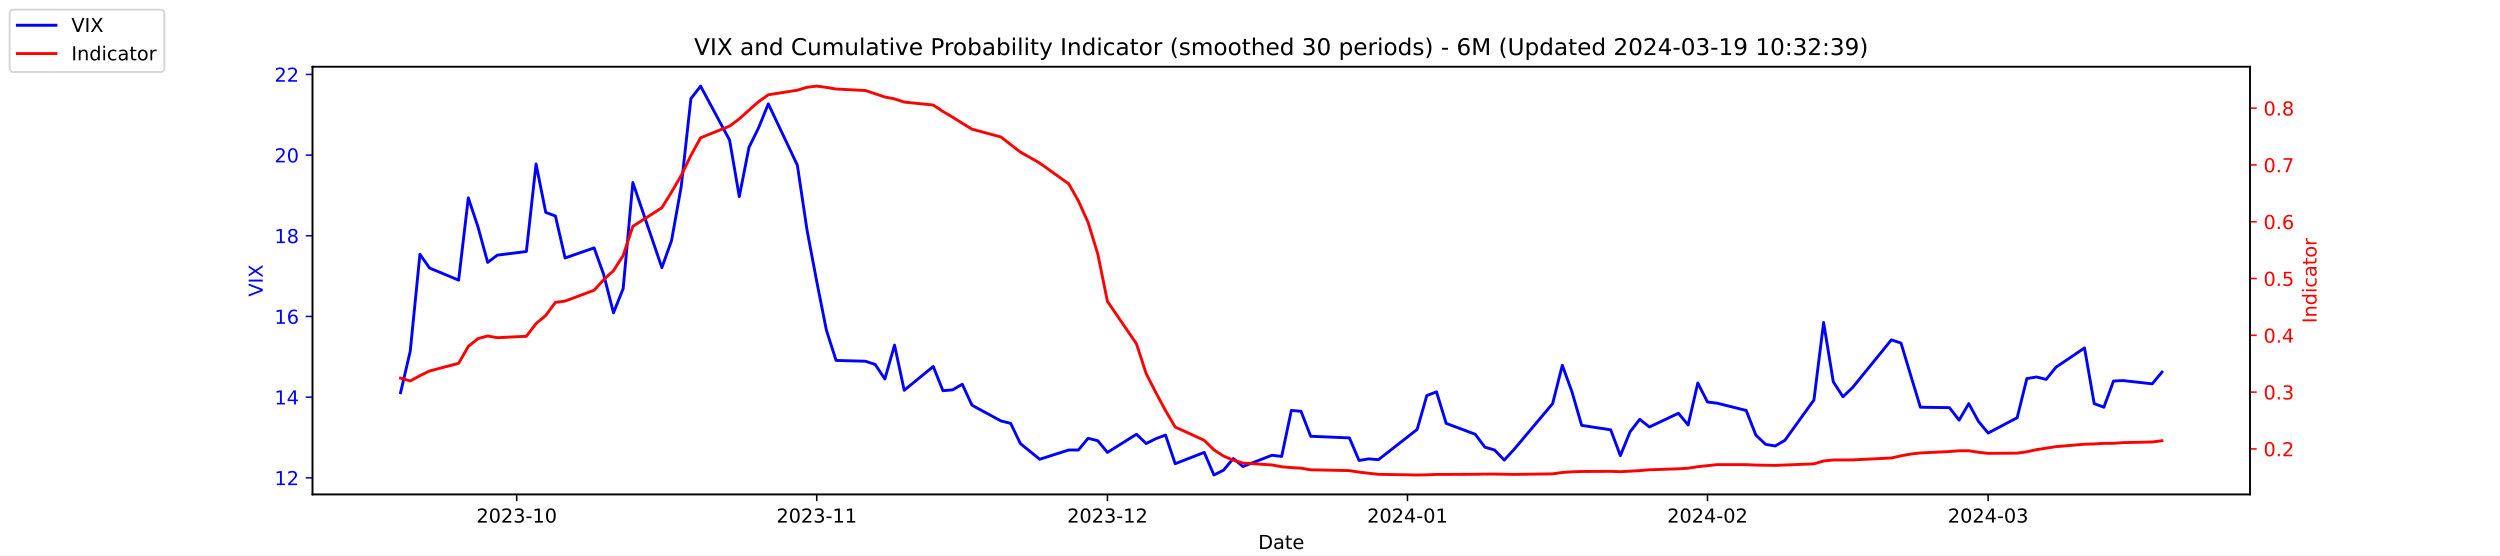
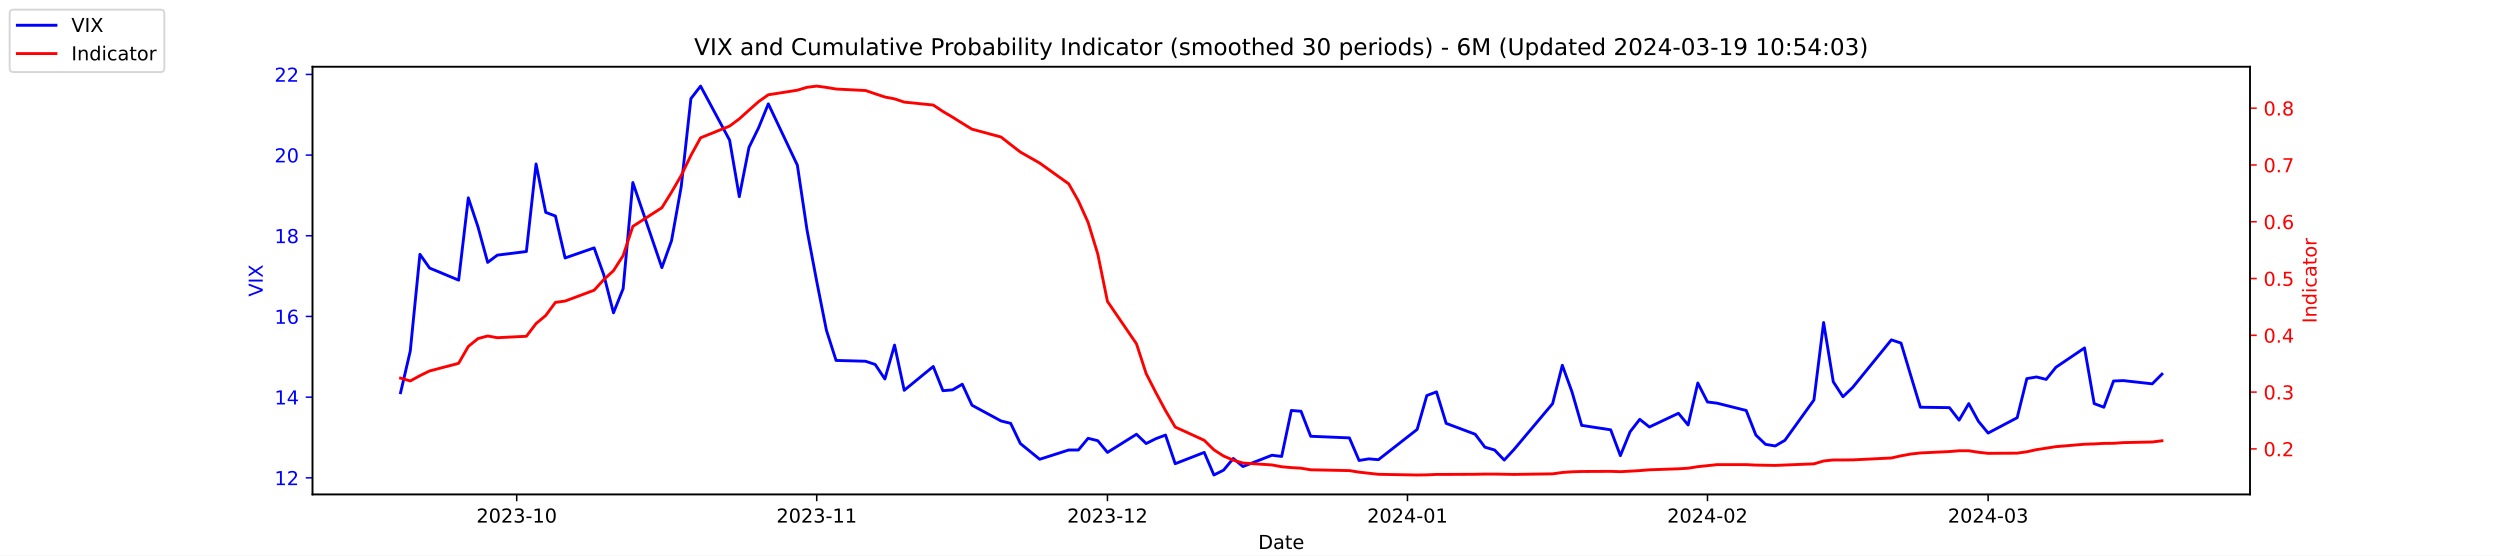
<svg xmlns="http://www.w3.org/2000/svg" xmlns:xlink="http://www.w3.org/1999/xlink" width="1296pt" height="288pt" viewBox="0 0 1296 288" version="1.1">
  <defs>
    <style type="text/css">*{stroke-linejoin: round; stroke-linecap: butt}</style>
  </defs>
  <g id="figure_1">
    <g id="patch_1">
      <path d="M 0 288  L 1296 288  L 1296 0  L 0 0  z " style="fill: #ffffff" />
    </g>
    <g id="axes_1">
      <g id="patch_2">
        <path d="M 162 256.32  L 1166.4 256.32  L 1166.4 34.56  L 162 34.56  z " style="fill: #ffffff" />
      </g>
      <g id="matplotlib.axis_1">
        <g id="xtick_1">
          <g id="line2d_1">
            <defs>
-               <path id="mf0c0fe4f0e" d="M 0 0  L 0 3.5  " style="stroke: #000000; stroke-width: 0.8" />
+               <path id="m4542cb18e2" d="M 0 0  L 0 3.5  " style="stroke: #000000; stroke-width: 0.8" />
            </defs>
            <g>
-               <use xlink:href="#mf0c0fe4f0e" x="267.858" y="256.32" style="stroke: #000000; stroke-width: 0.8" />
+               <use xlink:href="#m4542cb18e2" x="267.858" y="256.32" style="stroke: #000000; stroke-width: 0.8" />
            </g>
          </g>
          <g id="text_1">
            <g transform="translate(246.9669 270.9184) scale(0.1 -0.1)">
              <defs>
                <path id="DejaVuSans-32" d="M 1228 531  L 3431 531  L 3431 0  L 469 0  L 469 531  Q 828 903 1448 1529  Q 2069 2156 2228 2338  Q 2531 2678 2651 2914  Q 2772 3150 2772 3378  Q 2772 3750 2511 3984  Q 2250 4219 1831 4219  Q 1534 4219 1204 4116  Q 875 4013 500 3803  L 500 4441  Q 881 4594 1212 4672  Q 1544 4750 1819 4750  Q 2544 4750 2975 4387  Q 3406 4025 3406 3419  Q 3406 3131 3298 2873  Q 3191 2616 2906 2266  Q 2828 2175 2409 1742  Q 1991 1309 1228 531  z " transform="scale(0.015625)" />
                <path id="DejaVuSans-30" d="M 2034 4250  Q 1547 4250 1301 3770  Q 1056 3291 1056 2328  Q 1056 1369 1301 889  Q 1547 409 2034 409  Q 2525 409 2770 889  Q 3016 1369 3016 2328  Q 3016 3291 2770 3770  Q 2525 4250 2034 4250  z M 2034 4750  Q 2819 4750 3233 4129  Q 3647 3509 3647 2328  Q 3647 1150 3233 529  Q 2819 -91 2034 -91  Q 1250 -91 836 529  Q 422 1150 422 2328  Q 422 3509 836 4129  Q 1250 4750 2034 4750  z " transform="scale(0.015625)" />
                <path id="DejaVuSans-33" d="M 2597 2516  Q 3050 2419 3304 2112  Q 3559 1806 3559 1356  Q 3559 666 3084 287  Q 2609 -91 1734 -91  Q 1441 -91 1130 -33  Q 819 25 488 141  L 488 750  Q 750 597 1062 519  Q 1375 441 1716 441  Q 2309 441 2620 675  Q 2931 909 2931 1356  Q 2931 1769 2642 2001  Q 2353 2234 1838 2234  L 1294 2234  L 1294 2753  L 1863 2753  Q 2328 2753 2575 2939  Q 2822 3125 2822 3475  Q 2822 3834 2567 4026  Q 2313 4219 1838 4219  Q 1578 4219 1281 4162  Q 984 4106 628 3988  L 628 4550  Q 988 4650 1302 4700  Q 1616 4750 1894 4750  Q 2613 4750 3031 4423  Q 3450 4097 3450 3541  Q 3450 3153 3228 2886  Q 3006 2619 2597 2516  z " transform="scale(0.015625)" />
                <path id="DejaVuSans-2d" d="M 313 2009  L 1997 2009  L 1997 1497  L 313 1497  L 313 2009  z " transform="scale(0.015625)" />
                <path id="DejaVuSans-31" d="M 794 531  L 1825 531  L 1825 4091  L 703 3866  L 703 4441  L 1819 4666  L 2450 4666  L 2450 531  L 3481 531  L 3481 0  L 794 0  L 794 531  z " transform="scale(0.015625)" />
              </defs>
              <use xlink:href="#DejaVuSans-32" />
              <use xlink:href="#DejaVuSans-30" x="63.623" />
              <use xlink:href="#DejaVuSans-32" x="127.246" />
              <use xlink:href="#DejaVuSans-33" x="190.869" />
              <use xlink:href="#DejaVuSans-2d" x="254.492" />
              <use xlink:href="#DejaVuSans-31" x="290.576" />
              <use xlink:href="#DejaVuSans-30" x="354.199" />
            </g>
          </g>
        </g>
        <g id="xtick_2">
          <g id="line2d_2">
            <g>
-               <use xlink:href="#mf0c0fe4f0e" x="423.385" y="256.32" style="stroke: #000000; stroke-width: 0.8" />
+               <use xlink:href="#m4542cb18e2" x="423.385" y="256.32" style="stroke: #000000; stroke-width: 0.8" />
            </g>
          </g>
          <g id="text_2">
            <g transform="translate(402.4934 270.9184) scale(0.1 -0.1)">
              <use xlink:href="#DejaVuSans-32" />
              <use xlink:href="#DejaVuSans-30" x="63.623" />
              <use xlink:href="#DejaVuSans-32" x="127.246" />
              <use xlink:href="#DejaVuSans-33" x="190.869" />
              <use xlink:href="#DejaVuSans-2d" x="254.492" />
              <use xlink:href="#DejaVuSans-31" x="290.576" />
              <use xlink:href="#DejaVuSans-31" x="354.199" />
            </g>
          </g>
        </g>
        <g id="xtick_3">
          <g id="line2d_3">
            <g>
-               <use xlink:href="#mf0c0fe4f0e" x="574.103" y="256.32" style="stroke: #000000; stroke-width: 0.8" />
+               <use xlink:href="#m4542cb18e2" x="574.103" y="256.32" style="stroke: #000000; stroke-width: 0.8" />
            </g>
          </g>
          <g id="text_3">
            <g transform="translate(553.2119 270.9184) scale(0.1 -0.1)">
              <use xlink:href="#DejaVuSans-32" />
              <use xlink:href="#DejaVuSans-30" x="63.623" />
              <use xlink:href="#DejaVuSans-32" x="127.246" />
              <use xlink:href="#DejaVuSans-33" x="190.869" />
              <use xlink:href="#DejaVuSans-2d" x="254.492" />
              <use xlink:href="#DejaVuSans-31" x="290.576" />
              <use xlink:href="#DejaVuSans-32" x="354.199" />
            </g>
          </g>
        </g>
        <g id="xtick_4">
          <g id="line2d_4">
            <g>
-               <use xlink:href="#mf0c0fe4f0e" x="729.63" y="256.32" style="stroke: #000000; stroke-width: 0.8" />
+               <use xlink:href="#m4542cb18e2" x="729.63" y="256.32" style="stroke: #000000; stroke-width: 0.8" />
            </g>
          </g>
          <g id="text_4">
            <g transform="translate(708.7384 270.9184) scale(0.1 -0.1)">
              <defs>
                <path id="DejaVuSans-34" d="M 2419 4116  L 825 1625  L 2419 1625  L 2419 4116  z M 2253 4666  L 3047 4666  L 3047 1625  L 3713 1625  L 3713 1100  L 3047 1100  L 3047 0  L 2419 0  L 2419 1100  L 313 1100  L 313 1709  L 2253 4666  z " transform="scale(0.015625)" />
              </defs>
              <use xlink:href="#DejaVuSans-32" />
              <use xlink:href="#DejaVuSans-30" x="63.623" />
              <use xlink:href="#DejaVuSans-32" x="127.246" />
              <use xlink:href="#DejaVuSans-34" x="190.869" />
              <use xlink:href="#DejaVuSans-2d" x="254.492" />
              <use xlink:href="#DejaVuSans-30" x="290.576" />
              <use xlink:href="#DejaVuSans-31" x="354.199" />
            </g>
          </g>
        </g>
        <g id="xtick_5">
          <g id="line2d_5">
            <g>
-               <use xlink:href="#mf0c0fe4f0e" x="885.156" y="256.32" style="stroke: #000000; stroke-width: 0.8" />
+               <use xlink:href="#m4542cb18e2" x="885.156" y="256.32" style="stroke: #000000; stroke-width: 0.8" />
            </g>
          </g>
          <g id="text_5">
            <g transform="translate(864.2649 270.9184) scale(0.1 -0.1)">
              <use xlink:href="#DejaVuSans-32" />
              <use xlink:href="#DejaVuSans-30" x="63.623" />
              <use xlink:href="#DejaVuSans-32" x="127.246" />
              <use xlink:href="#DejaVuSans-34" x="190.869" />
              <use xlink:href="#DejaVuSans-2d" x="254.492" />
              <use xlink:href="#DejaVuSans-30" x="290.576" />
              <use xlink:href="#DejaVuSans-32" x="354.199" />
            </g>
          </g>
        </g>
        <g id="xtick_6">
          <g id="line2d_6">
            <g>
-               <use xlink:href="#mf0c0fe4f0e" x="1030.649" y="256.32" style="stroke: #000000; stroke-width: 0.8" />
+               <use xlink:href="#m4542cb18e2" x="1030.649" y="256.32" style="stroke: #000000; stroke-width: 0.8" />
            </g>
          </g>
          <g id="text_6">
            <g transform="translate(1009.757 270.9184) scale(0.1 -0.1)">
              <use xlink:href="#DejaVuSans-32" />
              <use xlink:href="#DejaVuSans-30" x="63.623" />
              <use xlink:href="#DejaVuSans-32" x="127.246" />
              <use xlink:href="#DejaVuSans-34" x="190.869" />
              <use xlink:href="#DejaVuSans-2d" x="254.492" />
              <use xlink:href="#DejaVuSans-30" x="290.576" />
              <use xlink:href="#DejaVuSans-33" x="354.199" />
            </g>
          </g>
        </g>
        <g id="text_7">
          <g transform="translate(652.2492 284.5966) scale(0.1 -0.1)">
            <defs>
              <path id="DejaVuSans-44" d="M 1259 4147  L 1259 519  L 2022 519  Q 2988 519 3436 956  Q 3884 1394 3884 2338  Q 3884 3275 3436 3711  Q 2988 4147 2022 4147  L 1259 4147  z M 628 4666  L 1925 4666  Q 3281 4666 3915 4102  Q 4550 3538 4550 2338  Q 4550 1131 3912 565  Q 3275 0 1925 0  L 628 0  L 628 4666  z " transform="scale(0.015625)" />
              <path id="DejaVuSans-61" d="M 2194 1759  Q 1497 1759 1228 1600  Q 959 1441 959 1056  Q 959 750 1161 570  Q 1363 391 1709 391  Q 2188 391 2477 730  Q 2766 1069 2766 1631  L 2766 1759  L 2194 1759  z M 3341 1997  L 3341 0  L 2766 0  L 2766 531  Q 2569 213 2275 61  Q 1981 -91 1556 -91  Q 1019 -91 701 211  Q 384 513 384 1019  Q 384 1609 779 1909  Q 1175 2209 1959 2209  L 2766 2209  L 2766 2266  Q 2766 2663 2505 2880  Q 2244 3097 1772 3097  Q 1472 3097 1187 3025  Q 903 2953 641 2809  L 641 3341  Q 956 3463 1253 3523  Q 1550 3584 1831 3584  Q 2591 3584 2966 3190  Q 3341 2797 3341 1997  z " transform="scale(0.015625)" />
              <path id="DejaVuSans-74" d="M 1172 4494  L 1172 3500  L 2356 3500  L 2356 3053  L 1172 3053  L 1172 1153  Q 1172 725 1289 603  Q 1406 481 1766 481  L 2356 481  L 2356 0  L 1766 0  Q 1100 0 847 248  Q 594 497 594 1153  L 594 3053  L 172 3053  L 172 3500  L 594 3500  L 594 4494  L 1172 4494  z " transform="scale(0.015625)" />
              <path id="DejaVuSans-65" d="M 3597 1894  L 3597 1613  L 953 1613  Q 991 1019 1311 708  Q 1631 397 2203 397  Q 2534 397 2845 478  Q 3156 559 3463 722  L 3463 178  Q 3153 47 2828 -22  Q 2503 -91 2169 -91  Q 1331 -91 842 396  Q 353 884 353 1716  Q 353 2575 817 3079  Q 1281 3584 2069 3584  Q 2775 3584 3186 3129  Q 3597 2675 3597 1894  z M 3022 2063  Q 3016 2534 2758 2815  Q 2500 3097 2075 3097  Q 1594 3097 1305 2825  Q 1016 2553 972 2059  L 3022 2063  z " transform="scale(0.015625)" />
            </defs>
            <use xlink:href="#DejaVuSans-44" />
            <use xlink:href="#DejaVuSans-61" x="77.002" />
            <use xlink:href="#DejaVuSans-74" x="138.281" />
            <use xlink:href="#DejaVuSans-65" x="177.49" />
          </g>
        </g>
      </g>
      <g id="matplotlib.axis_2">
        <g id="ytick_1">
          <g id="line2d_7">
            <defs>
-               <path id="m48953a1a47" d="M 0 0  L -3.5 0  " style="stroke: #0000ff; stroke-width: 0.8" />
+               <path id="m488485170d" d="M 0 0  L -3.5 0  " style="stroke: #0000ff; stroke-width: 0.8" />
            </defs>
            <g>
-               <use xlink:href="#m48953a1a47" x="162" y="247.704" style="fill: #0000ff; stroke: #0000ff; stroke-width: 0.8" />
+               <use xlink:href="#m488485170d" x="162" y="247.704" style="fill: #0000ff; stroke: #0000ff; stroke-width: 0.8" />
            </g>
          </g>
          <g id="text_8">
            <g style="fill: #0000ff" transform="translate(142.275 251.5031) scale(0.1 -0.1)">
              <use xlink:href="#DejaVuSans-31" />
              <use xlink:href="#DejaVuSans-32" x="63.623" />
            </g>
          </g>
        </g>
        <g id="ytick_2">
          <g id="line2d_8">
            <g>
-               <use xlink:href="#m48953a1a47" x="162" y="205.878" style="fill: #0000ff; stroke: #0000ff; stroke-width: 0.8" />
+               <use xlink:href="#m488485170d" x="162" y="205.878" style="fill: #0000ff; stroke: #0000ff; stroke-width: 0.8" />
            </g>
          </g>
          <g id="text_9">
            <g style="fill: #0000ff" transform="translate(142.275 209.6774) scale(0.1 -0.1)">
              <use xlink:href="#DejaVuSans-31" />
              <use xlink:href="#DejaVuSans-34" x="63.623" />
            </g>
          </g>
        </g>
        <g id="ytick_3">
          <g id="line2d_9">
            <g>
-               <use xlink:href="#m48953a1a47" x="162" y="164.052" style="fill: #0000ff; stroke: #0000ff; stroke-width: 0.8" />
+               <use xlink:href="#m488485170d" x="162" y="164.052" style="fill: #0000ff; stroke: #0000ff; stroke-width: 0.8" />
            </g>
          </g>
          <g id="text_10">
            <g style="fill: #0000ff" transform="translate(142.275 167.8517) scale(0.1 -0.1)">
              <defs>
                <path id="DejaVuSans-36" d="M 2113 2584  Q 1688 2584 1439 2293  Q 1191 2003 1191 1497  Q 1191 994 1439 701  Q 1688 409 2113 409  Q 2538 409 2786 701  Q 3034 994 3034 1497  Q 3034 2003 2786 2293  Q 2538 2584 2113 2584  z M 3366 4563  L 3366 3988  Q 3128 4100 2886 4159  Q 2644 4219 2406 4219  Q 1781 4219 1451 3797  Q 1122 3375 1075 2522  Q 1259 2794 1537 2939  Q 1816 3084 2150 3084  Q 2853 3084 3261 2657  Q 3669 2231 3669 1497  Q 3669 778 3244 343  Q 2819 -91 2113 -91  Q 1303 -91 875 529  Q 447 1150 447 2328  Q 447 3434 972 4092  Q 1497 4750 2381 4750  Q 2619 4750 2861 4703  Q 3103 4656 3366 4563  z " transform="scale(0.015625)" />
              </defs>
              <use xlink:href="#DejaVuSans-31" />
              <use xlink:href="#DejaVuSans-36" x="63.623" />
            </g>
          </g>
        </g>
        <g id="ytick_4">
          <g id="line2d_10">
            <g>
-               <use xlink:href="#m48953a1a47" x="162" y="122.227" style="fill: #0000ff; stroke: #0000ff; stroke-width: 0.8" />
+               <use xlink:href="#m488485170d" x="162" y="122.227" style="fill: #0000ff; stroke: #0000ff; stroke-width: 0.8" />
            </g>
          </g>
          <g id="text_11">
            <g style="fill: #0000ff" transform="translate(142.275 126.0259) scale(0.1 -0.1)">
              <defs>
                <path id="DejaVuSans-38" d="M 2034 2216  Q 1584 2216 1326 1975  Q 1069 1734 1069 1313  Q 1069 891 1326 650  Q 1584 409 2034 409  Q 2484 409 2743 651  Q 3003 894 3003 1313  Q 3003 1734 2745 1975  Q 2488 2216 2034 2216  z M 1403 2484  Q 997 2584 770 2862  Q 544 3141 544 3541  Q 544 4100 942 4425  Q 1341 4750 2034 4750  Q 2731 4750 3128 4425  Q 3525 4100 3525 3541  Q 3525 3141 3298 2862  Q 3072 2584 2669 2484  Q 3125 2378 3379 2068  Q 3634 1759 3634 1313  Q 3634 634 3220 271  Q 2806 -91 2034 -91  Q 1263 -91 848 271  Q 434 634 434 1313  Q 434 1759 690 2068  Q 947 2378 1403 2484  z M 1172 3481  Q 1172 3119 1398 2916  Q 1625 2713 2034 2713  Q 2441 2713 2670 2916  Q 2900 3119 2900 3481  Q 2900 3844 2670 4047  Q 2441 4250 2034 4250  Q 1625 4250 1398 4047  Q 1172 3844 1172 3481  z " transform="scale(0.015625)" />
              </defs>
              <use xlink:href="#DejaVuSans-31" />
              <use xlink:href="#DejaVuSans-38" x="63.623" />
            </g>
          </g>
        </g>
        <g id="ytick_5">
          <g id="line2d_11">
            <g>
-               <use xlink:href="#m48953a1a47" x="162" y="80.401" style="fill: #0000ff; stroke: #0000ff; stroke-width: 0.8" />
+               <use xlink:href="#m488485170d" x="162" y="80.401" style="fill: #0000ff; stroke: #0000ff; stroke-width: 0.8" />
            </g>
          </g>
          <g id="text_12">
            <g style="fill: #0000ff" transform="translate(142.275 84.2002) scale(0.1 -0.1)">
              <use xlink:href="#DejaVuSans-32" />
              <use xlink:href="#DejaVuSans-30" x="63.623" />
            </g>
          </g>
        </g>
        <g id="ytick_6">
          <g id="line2d_12">
            <g>
-               <use xlink:href="#m48953a1a47" x="162" y="38.575" style="fill: #0000ff; stroke: #0000ff; stroke-width: 0.8" />
+               <use xlink:href="#m488485170d" x="162" y="38.575" style="fill: #0000ff; stroke: #0000ff; stroke-width: 0.8" />
            </g>
          </g>
          <g id="text_13">
            <g style="fill: #0000ff" transform="translate(142.275 42.37447) scale(0.1 -0.1)">
              <use xlink:href="#DejaVuSans-32" />
              <use xlink:href="#DejaVuSans-32" x="63.623" />
            </g>
          </g>
        </g>
        <g id="text_14">
          <g style="fill: #0000ff" transform="translate(136.1953 153.7603) rotate(-90) scale(0.1 -0.1)">
            <defs>
              <path id="DejaVuSans-56" d="M 1831 0  L 50 4666  L 709 4666  L 2188 738  L 3669 4666  L 4325 4666  L 2547 0  L 1831 0  z " transform="scale(0.015625)" />
              <path id="DejaVuSans-49" d="M 628 4666  L 1259 4666  L 1259 0  L 628 0  L 628 4666  z " transform="scale(0.015625)" />
              <path id="DejaVuSans-58" d="M 403 4666  L 1081 4666  L 2241 2931  L 3406 4666  L 4084 4666  L 2584 2425  L 4184 0  L 3506 0  L 2194 1984  L 872 0  L 191 0  L 1856 2491  L 403 4666  z " transform="scale(0.015625)" />
            </defs>
            <use xlink:href="#DejaVuSans-56" />
            <use xlink:href="#DejaVuSans-49" x="68.408" />
            <use xlink:href="#DejaVuSans-58" x="97.9" />
          </g>
        </g>
      </g>
      <g id="line2d_13">
-         <path d="M 207.655 203.578  L 212.672 182.037  L 217.689 131.847  L 222.705 138.957  L 237.756 145.231  L 242.773 102.569  L 247.79 117.626  L 252.807 136.029  L 257.824 132.265  L 272.875 130.383  L 277.892 85.002  L 282.909 110.097  L 287.926 111.979  L 292.943 133.729  L 307.994 128.501  L 313.011 142.512  L 318.028 162.17  L 323.045 149.623  L 328.062 94.622  L 343.113 138.748  L 348.13 124.736  L 353.147 96.713  L 358.164 51.123  L 363.181 44.64  L 378.232 72.663  L 383.249 101.941  L 388.266 76.428  L 393.283 66.18  L 398.3 53.842  L 413.351 85.629  L 418.368 119.299  L 423.385 145.858  L 428.402 171.163  L 433.419 186.847  L 448.679 187.266  L 453.696 188.939  L 458.713 196.467  L 463.73 178.901  L 468.747 202.323  L 483.798 189.984  L 488.815 202.532  L 493.832 202.114  L 498.849 199.186  L 503.866 210.061  L 518.917 218.217  L 523.934 219.472  L 528.951 229.928  L 538.984 238.084  L 554.035 233.274  L 559.052 233.274  L 564.069 227.209  L 569.086 228.464  L 574.103 234.529  L 589.154 225.118  L 594.171 229.928  L 599.188 227.418  L 604.205 225.536  L 609.222 240.384  L 624.273 234.529  L 629.29 246.24  L 634.307 243.73  L 639.324 237.666  L 644.341 241.848  L 659.392 235.993  L 664.409 236.62  L 669.426 212.779  L 674.443 213.198  L 679.46 226.164  L 699.528 227  L 704.545 238.711  L 709.562 237.875  L 714.579 238.293  L 734.647 222.608  L 739.664 205.042  L 744.681 203.159  L 749.698 219.472  L 764.749 225.118  L 769.766 231.81  L 774.783 233.274  L 779.8 238.502  L 784.817 233.065  L 804.885 209.224  L 809.902 189.357  L 814.919 203.159  L 819.936 220.517  L 834.986 222.818  L 840.003 236.202  L 845.02 223.863  L 850.037 217.38  L 855.054 221.354  L 870.105 214.243  L 875.122 220.308  L 880.139 198.559  L 885.156 208.388  L 890.173 209.015  L 905.224 212.779  L 910.241 225.536  L 915.258 230.346  L 920.275 231.183  L 925.292 228.255  L 940.343 207.342  L 945.36 167.189  L 950.377 197.931  L 955.394 205.669  L 960.411 200.859  L 980.479 176.182  L 985.496 177.855  L 990.513 194.585  L 995.53 211.106  L 1010.581 211.316  L 1015.598 217.798  L 1020.615 209.224  L 1025.632 218.426  L 1030.649 224.491  L 1045.7 216.544  L 1050.717 196.258  L 1055.734 195.422  L 1060.751 196.677  L 1065.768 190.403  L 1080.61 180.364  L 1085.627 209.224  L 1090.644 211.106  L 1095.661 197.513  L 1100.678 197.304  L 1115.728 198.977  L 1120.745 192.912  " clip-path="url(#p1fb68cd679)" style="fill: none; stroke: #0000ff; stroke-width: 1.5; stroke-linecap: square" />
+         <path d="M 207.655 203.578  L 212.672 182.037  L 217.689 131.847  L 222.705 138.957  L 237.756 145.231  L 242.773 102.569  L 247.79 117.626  L 252.807 136.029  L 257.824 132.265  L 272.875 130.383  L 277.892 85.002  L 282.909 110.097  L 287.926 111.979  L 292.943 133.729  L 307.994 128.501  L 313.011 142.512  L 318.028 162.17  L 323.045 149.623  L 328.062 94.622  L 343.113 138.748  L 348.13 124.736  L 353.147 96.713  L 358.164 51.123  L 363.181 44.64  L 378.232 72.663  L 383.249 101.941  L 388.266 76.428  L 393.283 66.18  L 398.3 53.842  L 413.351 85.629  L 418.368 119.299  L 423.385 145.858  L 428.402 171.163  L 433.419 186.847  L 448.679 187.266  L 453.696 188.939  L 458.713 196.467  L 463.73 178.901  L 468.747 202.323  L 483.798 189.984  L 488.815 202.532  L 493.832 202.114  L 498.849 199.186  L 503.866 210.061  L 518.917 218.217  L 523.934 219.472  L 528.951 229.928  L 538.984 238.084  L 554.035 233.274  L 559.052 233.274  L 564.069 227.209  L 569.086 228.464  L 574.103 234.529  L 589.154 225.118  L 594.171 229.928  L 599.188 227.418  L 604.205 225.536  L 609.222 240.384  L 624.273 234.529  L 629.29 246.24  L 634.307 243.73  L 639.324 237.666  L 644.341 241.848  L 659.392 235.993  L 664.409 236.62  L 669.426 212.779  L 674.443 213.198  L 679.46 226.164  L 699.528 227  L 704.545 238.711  L 709.562 237.875  L 714.579 238.293  L 734.647 222.608  L 739.664 205.042  L 744.681 203.159  L 749.698 219.472  L 764.749 225.118  L 769.766 231.81  L 774.783 233.274  L 779.8 238.502  L 784.817 233.065  L 804.885 209.224  L 809.902 189.357  L 814.919 203.159  L 819.936 220.517  L 834.986 222.818  L 840.003 236.202  L 845.02 223.863  L 850.037 217.38  L 855.054 221.354  L 870.105 214.243  L 875.122 220.308  L 880.139 198.559  L 885.156 208.388  L 890.173 209.015  L 905.224 212.779  L 910.241 225.536  L 915.258 230.346  L 920.275 231.183  L 925.292 228.255  L 940.343 207.342  L 945.36 167.189  L 950.377 197.931  L 955.394 205.669  L 960.411 200.859  L 980.479 176.182  L 985.496 177.855  L 990.513 194.585  L 995.53 211.106  L 1010.581 211.316  L 1015.598 217.798  L 1020.615 209.224  L 1025.632 218.426  L 1030.649 224.491  L 1045.7 216.544  L 1050.717 196.258  L 1055.734 195.422  L 1060.751 196.677  L 1065.768 190.403  L 1080.61 180.364  L 1085.627 209.224  L 1090.644 211.106  L 1095.661 197.513  L 1100.678 197.304  L 1115.728 198.977  L 1120.745 193.958  " clip-path="url(#pd6644a7401)" style="fill: none; stroke: #0000ff; stroke-width: 1.5; stroke-linecap: square" />
      </g>
      <g id="patch_3">
        <path d="M 162 256.32  L 162 34.56  " style="fill: none; stroke: #000000; stroke-width: 0.8; stroke-linejoin: miter; stroke-linecap: square" />
      </g>
      <g id="patch_4">
        <path d="M 1166.4 256.32  L 1166.4 34.56  " style="fill: none; stroke: #000000; stroke-width: 0.8; stroke-linejoin: miter; stroke-linecap: square" />
      </g>
      <g id="patch_5">
        <path d="M 162 256.32  L 1166.4 256.32  " style="fill: none; stroke: #000000; stroke-width: 0.8; stroke-linejoin: miter; stroke-linecap: square" />
      </g>
      <g id="patch_6">
        <path d="M 162 34.56  L 1166.4 34.56  " style="fill: none; stroke: #000000; stroke-width: 0.8; stroke-linejoin: miter; stroke-linecap: square" />
      </g>
    </g>
    <g id="axes_2">
      <g id="matplotlib.axis_3">
        <g id="ytick_7">
          <g id="line2d_14">
            <defs>
-               <path id="mb512211d58" d="M 0 0  L 3.5 0  " style="stroke: #ff0000; stroke-width: 0.8" />
+               <path id="m54f8a4fc60" d="M 0 0  L 3.5 0  " style="stroke: #ff0000; stroke-width: 0.8" />
            </defs>
            <g>
-               <use xlink:href="#mb512211d58" x="1166.4" y="232.714" style="fill: #ff0000; stroke: #ff0000; stroke-width: 0.8" />
+               <use xlink:href="#m54f8a4fc60" x="1166.4" y="232.714" style="fill: #ff0000; stroke: #ff0000; stroke-width: 0.8" />
            </g>
          </g>
          <g id="text_15">
            <g style="fill: #ff0000" transform="translate(1173.4 236.5133) scale(0.1 -0.1)">
              <defs>
                <path id="DejaVuSans-2e" d="M 684 794  L 1344 794  L 1344 0  L 684 0  L 684 794  z " transform="scale(0.015625)" />
              </defs>
              <use xlink:href="#DejaVuSans-30" />
              <use xlink:href="#DejaVuSans-2e" x="63.623" />
              <use xlink:href="#DejaVuSans-32" x="95.41" />
            </g>
          </g>
        </g>
        <g id="ytick_8">
          <g id="line2d_15">
            <g>
-               <use xlink:href="#mb512211d58" x="1166.4" y="203.275" style="fill: #ff0000; stroke: #ff0000; stroke-width: 0.8" />
+               <use xlink:href="#m54f8a4fc60" x="1166.4" y="203.275" style="fill: #ff0000; stroke: #ff0000; stroke-width: 0.8" />
            </g>
          </g>
          <g id="text_16">
            <g style="fill: #ff0000" transform="translate(1173.4 207.0738) scale(0.1 -0.1)">
              <use xlink:href="#DejaVuSans-30" />
              <use xlink:href="#DejaVuSans-2e" x="63.623" />
              <use xlink:href="#DejaVuSans-33" x="95.41" />
            </g>
          </g>
        </g>
        <g id="ytick_9">
          <g id="line2d_16">
            <g>
-               <use xlink:href="#mb512211d58" x="1166.4" y="173.835" style="fill: #ff0000; stroke: #ff0000; stroke-width: 0.8" />
+               <use xlink:href="#m54f8a4fc60" x="1166.4" y="173.835" style="fill: #ff0000; stroke: #ff0000; stroke-width: 0.8" />
            </g>
          </g>
          <g id="text_17">
            <g style="fill: #ff0000" transform="translate(1173.4 177.6342) scale(0.1 -0.1)">
              <use xlink:href="#DejaVuSans-30" />
              <use xlink:href="#DejaVuSans-2e" x="63.623" />
              <use xlink:href="#DejaVuSans-34" x="95.41" />
            </g>
          </g>
        </g>
        <g id="ytick_10">
          <g id="line2d_17">
            <g>
-               <use xlink:href="#mb512211d58" x="1166.4" y="144.395" style="fill: #ff0000; stroke: #ff0000; stroke-width: 0.8" />
+               <use xlink:href="#m54f8a4fc60" x="1166.4" y="144.395" style="fill: #ff0000; stroke: #ff0000; stroke-width: 0.8" />
            </g>
          </g>
          <g id="text_18">
            <g style="fill: #ff0000" transform="translate(1173.4 148.1946) scale(0.1 -0.1)">
              <defs>
                <path id="DejaVuSans-35" d="M 691 4666  L 3169 4666  L 3169 4134  L 1269 4134  L 1269 2991  Q 1406 3038 1543 3061  Q 1681 3084 1819 3084  Q 2600 3084 3056 2656  Q 3513 2228 3513 1497  Q 3513 744 3044 326  Q 2575 -91 1722 -91  Q 1428 -91 1123 -41  Q 819 9 494 109  L 494 744  Q 775 591 1075 516  Q 1375 441 1709 441  Q 2250 441 2565 725  Q 2881 1009 2881 1497  Q 2881 1984 2565 2268  Q 2250 2553 1709 2553  Q 1456 2553 1204 2497  Q 953 2441 691 2322  L 691 4666  z " transform="scale(0.015625)" />
              </defs>
              <use xlink:href="#DejaVuSans-30" />
              <use xlink:href="#DejaVuSans-2e" x="63.623" />
              <use xlink:href="#DejaVuSans-35" x="95.41" />
            </g>
          </g>
        </g>
        <g id="ytick_11">
          <g id="line2d_18">
            <g>
-               <use xlink:href="#mb512211d58" x="1166.4" y="114.956" style="fill: #ff0000; stroke: #ff0000; stroke-width: 0.8" />
+               <use xlink:href="#m54f8a4fc60" x="1166.4" y="114.956" style="fill: #ff0000; stroke: #ff0000; stroke-width: 0.8" />
            </g>
          </g>
          <g id="text_19">
            <g style="fill: #ff0000" transform="translate(1173.4 118.755) scale(0.1 -0.1)">
              <use xlink:href="#DejaVuSans-30" />
              <use xlink:href="#DejaVuSans-2e" x="63.623" />
              <use xlink:href="#DejaVuSans-36" x="95.41" />
            </g>
          </g>
        </g>
        <g id="ytick_12">
          <g id="line2d_19">
            <g>
-               <use xlink:href="#mb512211d58" x="1166.4" y="85.516" style="fill: #ff0000; stroke: #ff0000; stroke-width: 0.8" />
+               <use xlink:href="#m54f8a4fc60" x="1166.4" y="85.516" style="fill: #ff0000; stroke: #ff0000; stroke-width: 0.8" />
            </g>
          </g>
          <g id="text_20">
            <g style="fill: #ff0000" transform="translate(1173.4 89.31541) scale(0.1 -0.1)">
              <defs>
                <path id="DejaVuSans-37" d="M 525 4666  L 3525 4666  L 3525 4397  L 1831 0  L 1172 0  L 2766 4134  L 525 4134  L 525 4666  z " transform="scale(0.015625)" />
              </defs>
              <use xlink:href="#DejaVuSans-30" />
              <use xlink:href="#DejaVuSans-2e" x="63.623" />
              <use xlink:href="#DejaVuSans-37" x="95.41" />
            </g>
          </g>
        </g>
        <g id="ytick_13">
          <g id="line2d_20">
            <g>
-               <use xlink:href="#mb512211d58" x="1166.4" y="56.077" style="fill: #ff0000; stroke: #ff0000; stroke-width: 0.8" />
+               <use xlink:href="#m54f8a4fc60" x="1166.4" y="56.077" style="fill: #ff0000; stroke: #ff0000; stroke-width: 0.8" />
            </g>
          </g>
          <g id="text_21">
            <g style="fill: #ff0000" transform="translate(1173.4 59.87582) scale(0.1 -0.1)">
              <use xlink:href="#DejaVuSans-30" />
              <use xlink:href="#DejaVuSans-2e" x="63.623" />
              <use xlink:href="#DejaVuSans-38" x="95.41" />
            </g>
          </g>
        </g>
        <g id="text_22">
          <g style="fill: #ff0000" transform="translate(1200.902 167.5353) rotate(-90) scale(0.1 -0.1)">
            <defs>
              <path id="DejaVuSans-6e" d="M 3513 2113  L 3513 0  L 2938 0  L 2938 2094  Q 2938 2591 2744 2837  Q 2550 3084 2163 3084  Q 1697 3084 1428 2787  Q 1159 2491 1159 1978  L 1159 0  L 581 0  L 581 3500  L 1159 3500  L 1159 2956  Q 1366 3272 1645 3428  Q 1925 3584 2291 3584  Q 2894 3584 3203 3211  Q 3513 2838 3513 2113  z " transform="scale(0.015625)" />
              <path id="DejaVuSans-64" d="M 2906 2969  L 2906 4863  L 3481 4863  L 3481 0  L 2906 0  L 2906 525  Q 2725 213 2448 61  Q 2172 -91 1784 -91  Q 1150 -91 751 415  Q 353 922 353 1747  Q 353 2572 751 3078  Q 1150 3584 1784 3584  Q 2172 3584 2448 3432  Q 2725 3281 2906 2969  z M 947 1747  Q 947 1113 1208 752  Q 1469 391 1925 391  Q 2381 391 2643 752  Q 2906 1113 2906 1747  Q 2906 2381 2643 2742  Q 2381 3103 1925 3103  Q 1469 3103 1208 2742  Q 947 2381 947 1747  z " transform="scale(0.015625)" />
              <path id="DejaVuSans-69" d="M 603 3500  L 1178 3500  L 1178 0  L 603 0  L 603 3500  z M 603 4863  L 1178 4863  L 1178 4134  L 603 4134  L 603 4863  z " transform="scale(0.015625)" />
              <path id="DejaVuSans-63" d="M 3122 3366  L 3122 2828  Q 2878 2963 2633 3030  Q 2388 3097 2138 3097  Q 1578 3097 1268 2742  Q 959 2388 959 1747  Q 959 1106 1268 751  Q 1578 397 2138 397  Q 2388 397 2633 464  Q 2878 531 3122 666  L 3122 134  Q 2881 22 2623 -34  Q 2366 -91 2075 -91  Q 1284 -91 818 406  Q 353 903 353 1747  Q 353 2603 823 3093  Q 1294 3584 2113 3584  Q 2378 3584 2631 3529  Q 2884 3475 3122 3366  z " transform="scale(0.015625)" />
              <path id="DejaVuSans-6f" d="M 1959 3097  Q 1497 3097 1228 2736  Q 959 2375 959 1747  Q 959 1119 1226 758  Q 1494 397 1959 397  Q 2419 397 2687 759  Q 2956 1122 2956 1747  Q 2956 2369 2687 2733  Q 2419 3097 1959 3097  z M 1959 3584  Q 2709 3584 3137 3096  Q 3566 2609 3566 1747  Q 3566 888 3137 398  Q 2709 -91 1959 -91  Q 1206 -91 779 398  Q 353 888 353 1747  Q 353 2609 779 3096  Q 1206 3584 1959 3584  z " transform="scale(0.015625)" />
              <path id="DejaVuSans-72" d="M 2631 2963  Q 2534 3019 2420 3045  Q 2306 3072 2169 3072  Q 1681 3072 1420 2755  Q 1159 2438 1159 1844  L 1159 0  L 581 0  L 581 3500  L 1159 3500  L 1159 2956  Q 1341 3275 1631 3429  Q 1922 3584 2338 3584  Q 2397 3584 2469 3576  Q 2541 3569 2628 3553  L 2631 2963  z " transform="scale(0.015625)" />
            </defs>
            <use xlink:href="#DejaVuSans-49" />
            <use xlink:href="#DejaVuSans-6e" x="29.492" />
            <use xlink:href="#DejaVuSans-64" x="92.871" />
            <use xlink:href="#DejaVuSans-69" x="156.348" />
            <use xlink:href="#DejaVuSans-63" x="184.131" />
            <use xlink:href="#DejaVuSans-61" x="239.111" />
            <use xlink:href="#DejaVuSans-74" x="300.391" />
            <use xlink:href="#DejaVuSans-6f" x="339.6" />
            <use xlink:href="#DejaVuSans-72" x="400.781" />
          </g>
        </g>
      </g>
      <g id="line2d_21">
-         <path d="M 207.655 196.027  L 212.672 197.476  L 217.689 194.748  L 222.705 192.298  L 237.756 188.34  L 242.773 179.595  L 247.79 175.518  L 252.807 174.18  L 257.824 175.066  L 272.875 174.324  L 277.892 167.737  L 282.909 163.542  L 287.926 156.762  L 292.943 156.074  L 307.994 150.447  L 313.011 144.949  L 318.028 140.319  L 323.045 132.475  L 328.062 117.353  L 343.113 107.68  L 348.13 99.606  L 353.147 90.966  L 358.164 80.572  L 363.181 71.439  L 378.232 65.355  L 383.249 61.629  L 388.266 57.103  L 393.283 52.674  L 398.3 49.133  L 413.351 46.763  L 418.368 45.254  L 423.385 44.64  L 428.402 45.308  L 433.419 46.153  L 448.679 46.927  L 453.696 48.615  L 458.713 50.286  L 463.73 51.252  L 468.747 52.927  L 483.798 54.456  L 488.815 57.793  L 493.832 60.753  L 498.849 63.898  L 503.866 66.968  L 518.917 71.023  L 523.934 74.955  L 528.951 78.822  L 538.984 84.537  L 554.035 95.321  L 559.052 104.18  L 564.069 115.293  L 569.086 131.677  L 574.103 156.239  L 589.154 178.251  L 594.171 193.673  L 599.188 203.496  L 604.205 212.851  L 609.222 221.379  L 624.273 228.266  L 629.29 233.188  L 634.307 236.418  L 639.324 238.538  L 644.341 240.04  L 659.392 241.024  L 664.409 241.967  L 669.426 242.407  L 674.443 242.71  L 679.46 243.542  L 699.528 243.962  L 704.545 244.766  L 709.562 245.329  L 714.579 245.887  L 734.647 246.24  L 739.664 246.165  L 744.681 245.938  L 749.698 245.938  L 764.749 245.865  L 769.766 245.769  L 774.783 245.769  L 779.8 245.849  L 784.817 245.938  L 804.885 245.644  L 809.902 244.934  L 814.919 244.579  L 819.936 244.425  L 834.986 244.349  L 840.003 244.525  L 845.02 244.252  L 850.037 243.966  L 855.054 243.542  L 870.105 243.027  L 875.122 242.717  L 880.139 241.924  L 885.156 241.401  L 890.173 240.864  L 905.224 240.864  L 910.241 241.105  L 915.258 241.187  L 920.275 241.268  L 925.292 241.065  L 940.343 240.46  L 945.36 238.98  L 950.377 238.441  L 955.394 238.455  L 960.411 238.404  L 980.479 237.424  L 985.496 236.302  L 990.513 235.377  L 995.53 234.808  L 1010.581 234.09  L 1015.598 233.678  L 1020.615 233.678  L 1025.632 234.457  L 1030.649 235.013  L 1045.7 234.911  L 1050.717 234.213  L 1055.734 233.101  L 1060.751 232.33  L 1065.768 231.54  L 1080.61 230.29  L 1085.627 230.133  L 1090.644 229.842  L 1095.661 229.809  L 1100.678 229.454  L 1115.728 229.127  L 1120.745 228.47  " clip-path="url(#p1fb68cd679)" style="fill: none; stroke: #ff0000; stroke-width: 1.5; stroke-linecap: square" />
+         <path d="M 207.655 196.027  L 212.672 197.476  L 217.689 194.748  L 222.705 192.298  L 237.756 188.34  L 242.773 179.595  L 247.79 175.518  L 252.807 174.18  L 257.824 175.066  L 272.875 174.324  L 277.892 167.737  L 282.909 163.542  L 287.926 156.762  L 292.943 156.074  L 307.994 150.447  L 313.011 144.949  L 318.028 140.319  L 323.045 132.475  L 328.062 117.353  L 343.113 107.68  L 348.13 99.606  L 353.147 90.966  L 358.164 80.572  L 363.181 71.439  L 378.232 65.355  L 383.249 61.629  L 388.266 57.103  L 393.283 52.674  L 398.3 49.133  L 413.351 46.763  L 418.368 45.254  L 423.385 44.64  L 428.402 45.308  L 433.419 46.153  L 448.679 46.927  L 453.696 48.615  L 458.713 50.286  L 463.73 51.252  L 468.747 52.927  L 483.798 54.456  L 488.815 57.793  L 493.832 60.753  L 498.849 63.898  L 503.866 66.968  L 518.917 71.023  L 523.934 74.955  L 528.951 78.822  L 538.984 84.537  L 554.035 95.321  L 559.052 104.18  L 564.069 115.293  L 569.086 131.677  L 574.103 156.239  L 589.154 178.251  L 594.171 193.673  L 599.188 203.496  L 604.205 212.851  L 609.222 221.379  L 624.273 228.266  L 629.29 233.188  L 634.307 236.418  L 639.324 238.538  L 644.341 240.04  L 659.392 241.024  L 664.409 241.967  L 669.426 242.407  L 674.443 242.71  L 679.46 243.542  L 699.528 243.962  L 704.545 244.766  L 709.562 245.329  L 714.579 245.887  L 734.647 246.24  L 739.664 246.165  L 744.681 245.938  L 749.698 245.938  L 764.749 245.865  L 769.766 245.769  L 774.783 245.769  L 779.8 245.849  L 784.817 245.938  L 804.885 245.644  L 809.902 244.934  L 814.919 244.579  L 819.936 244.425  L 834.986 244.349  L 840.003 244.525  L 845.02 244.252  L 850.037 243.966  L 855.054 243.542  L 870.105 243.027  L 875.122 242.717  L 880.139 241.924  L 885.156 241.401  L 890.173 240.864  L 905.224 240.864  L 910.241 241.105  L 915.258 241.187  L 920.275 241.268  L 925.292 241.065  L 940.343 240.46  L 945.36 238.98  L 950.377 238.441  L 955.394 238.455  L 960.411 238.404  L 980.479 237.424  L 985.496 236.302  L 990.513 235.377  L 995.53 234.808  L 1010.581 234.09  L 1015.598 233.678  L 1020.615 233.678  L 1025.632 234.457  L 1030.649 235.013  L 1045.7 234.911  L 1050.717 234.213  L 1055.734 233.101  L 1060.751 232.33  L 1065.768 231.54  L 1080.61 230.29  L 1085.627 230.133  L 1090.644 229.842  L 1095.661 229.809  L 1100.678 229.454  L 1115.728 229.127  L 1120.745 228.505  " clip-path="url(#pd6644a7401)" style="fill: none; stroke: #ff0000; stroke-width: 1.5; stroke-linecap: square" />
      </g>
      <g id="patch_7">
        <path d="M 162 256.32  L 162 34.56  " style="fill: none; stroke: #000000; stroke-width: 0.8; stroke-linejoin: miter; stroke-linecap: square" />
      </g>
      <g id="patch_8">
        <path d="M 1166.4 256.32  L 1166.4 34.56  " style="fill: none; stroke: #000000; stroke-width: 0.8; stroke-linejoin: miter; stroke-linecap: square" />
      </g>
      <g id="patch_9">
        <path d="M 162 256.32  L 1166.4 256.32  " style="fill: none; stroke: #000000; stroke-width: 0.8; stroke-linejoin: miter; stroke-linecap: square" />
      </g>
      <g id="patch_10">
        <path d="M 162 34.56  L 1166.4 34.56  " style="fill: none; stroke: #000000; stroke-width: 0.8; stroke-linejoin: miter; stroke-linecap: square" />
      </g>
      <g id="text_23">
        <g transform="translate(359.8481 28.56) scale(0.12 -0.12)">
          <defs>
            <path id="DejaVuSans-20" transform="scale(0.015625)" />
            <path id="DejaVuSans-43" d="M 4122 4306  L 4122 3641  Q 3803 3938 3442 4084  Q 3081 4231 2675 4231  Q 1875 4231 1450 3742  Q 1025 3253 1025 2328  Q 1025 1406 1450 917  Q 1875 428 2675 428  Q 3081 428 3442 575  Q 3803 722 4122 1019  L 4122 359  Q 3791 134 3420 21  Q 3050 -91 2638 -91  Q 1578 -91 968 557  Q 359 1206 359 2328  Q 359 3453 968 4101  Q 1578 4750 2638 4750  Q 3056 4750 3426 4639  Q 3797 4528 4122 4306  z " transform="scale(0.015625)" />
            <path id="DejaVuSans-75" d="M 544 1381  L 544 3500  L 1119 3500  L 1119 1403  Q 1119 906 1312 657  Q 1506 409 1894 409  Q 2359 409 2629 706  Q 2900 1003 2900 1516  L 2900 3500  L 3475 3500  L 3475 0  L 2900 0  L 2900 538  Q 2691 219 2414 64  Q 2138 -91 1772 -91  Q 1169 -91 856 284  Q 544 659 544 1381  z M 1991 3584  L 1991 3584  z " transform="scale(0.015625)" />
            <path id="DejaVuSans-6d" d="M 3328 2828  Q 3544 3216 3844 3400  Q 4144 3584 4550 3584  Q 5097 3584 5394 3201  Q 5691 2819 5691 2113  L 5691 0  L 5113 0  L 5113 2094  Q 5113 2597 4934 2840  Q 4756 3084 4391 3084  Q 3944 3084 3684 2787  Q 3425 2491 3425 1978  L 3425 0  L 2847 0  L 2847 2094  Q 2847 2600 2669 2842  Q 2491 3084 2119 3084  Q 1678 3084 1418 2786  Q 1159 2488 1159 1978  L 1159 0  L 581 0  L 581 3500  L 1159 3500  L 1159 2956  Q 1356 3278 1631 3431  Q 1906 3584 2284 3584  Q 2666 3584 2933 3390  Q 3200 3197 3328 2828  z " transform="scale(0.015625)" />
            <path id="DejaVuSans-6c" d="M 603 4863  L 1178 4863  L 1178 0  L 603 0  L 603 4863  z " transform="scale(0.015625)" />
            <path id="DejaVuSans-76" d="M 191 3500  L 800 3500  L 1894 563  L 2988 3500  L 3597 3500  L 2284 0  L 1503 0  L 191 3500  z " transform="scale(0.015625)" />
            <path id="DejaVuSans-50" d="M 1259 4147  L 1259 2394  L 2053 2394  Q 2494 2394 2734 2622  Q 2975 2850 2975 3272  Q 2975 3691 2734 3919  Q 2494 4147 2053 4147  L 1259 4147  z M 628 4666  L 2053 4666  Q 2838 4666 3239 4311  Q 3641 3956 3641 3272  Q 3641 2581 3239 2228  Q 2838 1875 2053 1875  L 1259 1875  L 1259 0  L 628 0  L 628 4666  z " transform="scale(0.015625)" />
            <path id="DejaVuSans-62" d="M 3116 1747  Q 3116 2381 2855 2742  Q 2594 3103 2138 3103  Q 1681 3103 1420 2742  Q 1159 2381 1159 1747  Q 1159 1113 1420 752  Q 1681 391 2138 391  Q 2594 391 2855 752  Q 3116 1113 3116 1747  z M 1159 2969  Q 1341 3281 1617 3432  Q 1894 3584 2278 3584  Q 2916 3584 3314 3078  Q 3713 2572 3713 1747  Q 3713 922 3314 415  Q 2916 -91 2278 -91  Q 1894 -91 1617 61  Q 1341 213 1159 525  L 1159 0  L 581 0  L 581 4863  L 1159 4863  L 1159 2969  z " transform="scale(0.015625)" />
            <path id="DejaVuSans-79" d="M 2059 -325  Q 1816 -950 1584 -1140  Q 1353 -1331 966 -1331  L 506 -1331  L 506 -850  L 844 -850  Q 1081 -850 1212 -737  Q 1344 -625 1503 -206  L 1606 56  L 191 3500  L 800 3500  L 1894 763  L 2988 3500  L 3597 3500  L 2059 -325  z " transform="scale(0.015625)" />
            <path id="DejaVuSans-28" d="M 1984 4856  Q 1566 4138 1362 3434  Q 1159 2731 1159 2009  Q 1159 1288 1364 580  Q 1569 -128 1984 -844  L 1484 -844  Q 1016 -109 783 600  Q 550 1309 550 2009  Q 550 2706 781 3412  Q 1013 4119 1484 4856  L 1984 4856  z " transform="scale(0.015625)" />
            <path id="DejaVuSans-73" d="M 2834 3397  L 2834 2853  Q 2591 2978 2328 3040  Q 2066 3103 1784 3103  Q 1356 3103 1142 2972  Q 928 2841 928 2578  Q 928 2378 1081 2264  Q 1234 2150 1697 2047  L 1894 2003  Q 2506 1872 2764 1633  Q 3022 1394 3022 966  Q 3022 478 2636 193  Q 2250 -91 1575 -91  Q 1294 -91 989 -36  Q 684 19 347 128  L 347 722  Q 666 556 975 473  Q 1284 391 1588 391  Q 1994 391 2212 530  Q 2431 669 2431 922  Q 2431 1156 2273 1281  Q 2116 1406 1581 1522  L 1381 1569  Q 847 1681 609 1914  Q 372 2147 372 2553  Q 372 3047 722 3315  Q 1072 3584 1716 3584  Q 2034 3584 2315 3537  Q 2597 3491 2834 3397  z " transform="scale(0.015625)" />
            <path id="DejaVuSans-68" d="M 3513 2113  L 3513 0  L 2938 0  L 2938 2094  Q 2938 2591 2744 2837  Q 2550 3084 2163 3084  Q 1697 3084 1428 2787  Q 1159 2491 1159 1978  L 1159 0  L 581 0  L 581 4863  L 1159 4863  L 1159 2956  Q 1366 3272 1645 3428  Q 1925 3584 2291 3584  Q 2894 3584 3203 3211  Q 3513 2838 3513 2113  z " transform="scale(0.015625)" />
            <path id="DejaVuSans-70" d="M 1159 525  L 1159 -1331  L 581 -1331  L 581 3500  L 1159 3500  L 1159 2969  Q 1341 3281 1617 3432  Q 1894 3584 2278 3584  Q 2916 3584 3314 3078  Q 3713 2572 3713 1747  Q 3713 922 3314 415  Q 2916 -91 2278 -91  Q 1894 -91 1617 61  Q 1341 213 1159 525  z M 3116 1747  Q 3116 2381 2855 2742  Q 2594 3103 2138 3103  Q 1681 3103 1420 2742  Q 1159 2381 1159 1747  Q 1159 1113 1420 752  Q 1681 391 2138 391  Q 2594 391 2855 752  Q 3116 1113 3116 1747  z " transform="scale(0.015625)" />
            <path id="DejaVuSans-29" d="M 513 4856  L 1013 4856  Q 1481 4119 1714 3412  Q 1947 2706 1947 2009  Q 1947 1309 1714 600  Q 1481 -109 1013 -844  L 513 -844  Q 928 -128 1133 580  Q 1338 1288 1338 2009  Q 1338 2731 1133 3434  Q 928 4138 513 4856  z " transform="scale(0.015625)" />
            <path id="DejaVuSans-4d" d="M 628 4666  L 1569 4666  L 2759 1491  L 3956 4666  L 4897 4666  L 4897 0  L 4281 0  L 4281 4097  L 3078 897  L 2444 897  L 1241 4097  L 1241 0  L 628 0  L 628 4666  z " transform="scale(0.015625)" />
            <path id="DejaVuSans-55" d="M 556 4666  L 1191 4666  L 1191 1831  Q 1191 1081 1462 751  Q 1734 422 2344 422  Q 2950 422 3222 751  Q 3494 1081 3494 1831  L 3494 4666  L 4128 4666  L 4128 1753  Q 4128 841 3676 375  Q 3225 -91 2344 -91  Q 1459 -91 1007 375  Q 556 841 556 1753  L 556 4666  z " transform="scale(0.015625)" />
            <path id="DejaVuSans-39" d="M 703 97  L 703 672  Q 941 559 1184 500  Q 1428 441 1663 441  Q 2288 441 2617 861  Q 2947 1281 2994 2138  Q 2813 1869 2534 1725  Q 2256 1581 1919 1581  Q 1219 1581 811 2004  Q 403 2428 403 3163  Q 403 3881 828 4315  Q 1253 4750 1959 4750  Q 2769 4750 3195 4129  Q 3622 3509 3622 2328  Q 3622 1225 3098 567  Q 2575 -91 1691 -91  Q 1453 -91 1209 -44  Q 966 3 703 97  z M 1959 2075  Q 2384 2075 2632 2365  Q 2881 2656 2881 3163  Q 2881 3666 2632 3958  Q 2384 4250 1959 4250  Q 1534 4250 1286 3958  Q 1038 3666 1038 3163  Q 1038 2656 1286 2365  Q 1534 2075 1959 2075  z " transform="scale(0.015625)" />
            <path id="DejaVuSans-3a" d="M 750 794  L 1409 794  L 1409 0  L 750 0  L 750 794  z M 750 3309  L 1409 3309  L 1409 2516  L 750 2516  L 750 3309  z " transform="scale(0.015625)" />
          </defs>
          <use xlink:href="#DejaVuSans-56" />
          <use xlink:href="#DejaVuSans-49" x="68.408" />
          <use xlink:href="#DejaVuSans-58" x="97.9" />
          <use xlink:href="#DejaVuSans-20" x="166.406" />
          <use xlink:href="#DejaVuSans-61" x="198.193" />
          <use xlink:href="#DejaVuSans-6e" x="259.473" />
          <use xlink:href="#DejaVuSans-64" x="322.852" />
          <use xlink:href="#DejaVuSans-20" x="386.328" />
          <use xlink:href="#DejaVuSans-43" x="418.115" />
          <use xlink:href="#DejaVuSans-75" x="487.939" />
          <use xlink:href="#DejaVuSans-6d" x="551.318" />
          <use xlink:href="#DejaVuSans-75" x="648.73" />
          <use xlink:href="#DejaVuSans-6c" x="712.109" />
          <use xlink:href="#DejaVuSans-61" x="739.893" />
          <use xlink:href="#DejaVuSans-74" x="801.172" />
          <use xlink:href="#DejaVuSans-69" x="840.381" />
          <use xlink:href="#DejaVuSans-76" x="868.164" />
          <use xlink:href="#DejaVuSans-65" x="927.344" />
          <use xlink:href="#DejaVuSans-20" x="988.867" />
          <use xlink:href="#DejaVuSans-50" x="1020.654" />
          <use xlink:href="#DejaVuSans-72" x="1079.207" />
          <use xlink:href="#DejaVuSans-6f" x="1118.07" />
          <use xlink:href="#DejaVuSans-62" x="1179.252" />
          <use xlink:href="#DejaVuSans-61" x="1242.729" />
          <use xlink:href="#DejaVuSans-62" x="1304.008" />
          <use xlink:href="#DejaVuSans-69" x="1367.484" />
          <use xlink:href="#DejaVuSans-6c" x="1395.268" />
          <use xlink:href="#DejaVuSans-69" x="1423.051" />
          <use xlink:href="#DejaVuSans-74" x="1450.834" />
          <use xlink:href="#DejaVuSans-79" x="1490.043" />
          <use xlink:href="#DejaVuSans-20" x="1549.223" />
          <use xlink:href="#DejaVuSans-49" x="1581.01" />
          <use xlink:href="#DejaVuSans-6e" x="1610.502" />
          <use xlink:href="#DejaVuSans-64" x="1673.881" />
          <use xlink:href="#DejaVuSans-69" x="1737.357" />
          <use xlink:href="#DejaVuSans-63" x="1765.141" />
          <use xlink:href="#DejaVuSans-61" x="1820.121" />
          <use xlink:href="#DejaVuSans-74" x="1881.4" />
          <use xlink:href="#DejaVuSans-6f" x="1920.609" />
          <use xlink:href="#DejaVuSans-72" x="1981.791" />
          <use xlink:href="#DejaVuSans-20" x="2022.904" />
          <use xlink:href="#DejaVuSans-28" x="2054.691" />
          <use xlink:href="#DejaVuSans-73" x="2093.705" />
          <use xlink:href="#DejaVuSans-6d" x="2145.805" />
          <use xlink:href="#DejaVuSans-6f" x="2243.217" />
          <use xlink:href="#DejaVuSans-6f" x="2304.398" />
          <use xlink:href="#DejaVuSans-74" x="2365.58" />
          <use xlink:href="#DejaVuSans-68" x="2404.789" />
          <use xlink:href="#DejaVuSans-65" x="2468.168" />
          <use xlink:href="#DejaVuSans-64" x="2529.691" />
          <use xlink:href="#DejaVuSans-20" x="2593.168" />
          <use xlink:href="#DejaVuSans-33" x="2624.955" />
          <use xlink:href="#DejaVuSans-30" x="2688.578" />
          <use xlink:href="#DejaVuSans-20" x="2752.201" />
          <use xlink:href="#DejaVuSans-70" x="2783.988" />
          <use xlink:href="#DejaVuSans-65" x="2847.465" />
          <use xlink:href="#DejaVuSans-72" x="2908.988" />
          <use xlink:href="#DejaVuSans-69" x="2950.102" />
          <use xlink:href="#DejaVuSans-6f" x="2977.885" />
          <use xlink:href="#DejaVuSans-64" x="3039.066" />
          <use xlink:href="#DejaVuSans-73" x="3102.543" />
          <use xlink:href="#DejaVuSans-29" x="3154.643" />
          <use xlink:href="#DejaVuSans-20" x="3193.656" />
          <use xlink:href="#DejaVuSans-2d" x="3225.443" />
          <use xlink:href="#DejaVuSans-20" x="3261.527" />
          <use xlink:href="#DejaVuSans-36" x="3293.314" />
          <use xlink:href="#DejaVuSans-4d" x="3356.938" />
          <use xlink:href="#DejaVuSans-20" x="3443.217" />
          <use xlink:href="#DejaVuSans-28" x="3475.004" />
          <use xlink:href="#DejaVuSans-55" x="3514.018" />
          <use xlink:href="#DejaVuSans-70" x="3587.211" />
          <use xlink:href="#DejaVuSans-64" x="3650.688" />
          <use xlink:href="#DejaVuSans-61" x="3714.164" />
          <use xlink:href="#DejaVuSans-74" x="3775.443" />
          <use xlink:href="#DejaVuSans-65" x="3814.652" />
          <use xlink:href="#DejaVuSans-64" x="3876.176" />
          <use xlink:href="#DejaVuSans-20" x="3939.652" />
          <use xlink:href="#DejaVuSans-32" x="3971.439" />
          <use xlink:href="#DejaVuSans-30" x="4035.062" />
          <use xlink:href="#DejaVuSans-32" x="4098.686" />
          <use xlink:href="#DejaVuSans-34" x="4162.309" />
          <use xlink:href="#DejaVuSans-2d" x="4225.932" />
          <use xlink:href="#DejaVuSans-30" x="4262.016" />
          <use xlink:href="#DejaVuSans-33" x="4325.639" />
          <use xlink:href="#DejaVuSans-2d" x="4389.262" />
          <use xlink:href="#DejaVuSans-31" x="4425.346" />
          <use xlink:href="#DejaVuSans-39" x="4488.969" />
          <use xlink:href="#DejaVuSans-20" x="4552.592" />
          <use xlink:href="#DejaVuSans-31" x="4584.379" />
          <use xlink:href="#DejaVuSans-30" x="4648.002" />
          <use xlink:href="#DejaVuSans-3a" x="4711.625" />
-           <use xlink:href="#DejaVuSans-33" x="4745.316" />
-           <use xlink:href="#DejaVuSans-32" x="4808.939" />
+           <use xlink:href="#DejaVuSans-35" x="4745.316" />
+           <use xlink:href="#DejaVuSans-34" x="4808.939" />
          <use xlink:href="#DejaVuSans-3a" x="4872.562" />
-           <use xlink:href="#DejaVuSans-33" x="4906.254" />
-           <use xlink:href="#DejaVuSans-39" x="4969.877" />
+           <use xlink:href="#DejaVuSans-30" x="4906.254" />
+           <use xlink:href="#DejaVuSans-33" x="4969.877" />
          <use xlink:href="#DejaVuSans-29" x="5033.5" />
        </g>
      </g>
    </g>
    <g id="legend_1">
      <g id="patch_11">
        <path d="M 7 37.356  L 83.191 37.356  Q 85.191 37.356 85.191 35.356  L 85.191 7  Q 85.191 5 83.191 5  L 7 5  Q 5 5 5 7  L 5 35.356  Q 5 37.356 7 37.356  z " style="fill: #ffffff; opacity: 0.8; stroke: #cccccc; stroke-linejoin: miter" />
      </g>
      <g id="line2d_22">
        <path d="M 9 13.098  L 19 13.098  L 29 13.098  " style="fill: none; stroke: #0000ff; stroke-width: 1.5; stroke-linecap: square" />
      </g>
      <g id="text_24">
        <g transform="translate(37 16.59844) scale(0.1 -0.1)">
          <use xlink:href="#DejaVuSans-56" />
          <use xlink:href="#DejaVuSans-49" x="68.408" />
          <use xlink:href="#DejaVuSans-58" x="97.9" />
        </g>
      </g>
      <g id="line2d_23">
        <path d="M 9 27.777  L 19 27.777  L 29 27.777  " style="fill: none; stroke: #ff0000; stroke-width: 1.5; stroke-linecap: square" />
      </g>
      <g id="text_25">
        <g transform="translate(37 31.27656) scale(0.1 -0.1)">
          <use xlink:href="#DejaVuSans-49" />
          <use xlink:href="#DejaVuSans-6e" x="29.492" />
          <use xlink:href="#DejaVuSans-64" x="92.871" />
          <use xlink:href="#DejaVuSans-69" x="156.348" />
          <use xlink:href="#DejaVuSans-63" x="184.131" />
          <use xlink:href="#DejaVuSans-61" x="239.111" />
          <use xlink:href="#DejaVuSans-74" x="300.391" />
          <use xlink:href="#DejaVuSans-6f" x="339.6" />
          <use xlink:href="#DejaVuSans-72" x="400.781" />
        </g>
      </g>
    </g>
  </g>
  <defs>
-     <clipPath id="p1fb68cd679">
+     <clipPath id="pd6644a7401">
      <rect x="162" y="34.56" width="1004.4" height="221.76" />
    </clipPath>
  </defs>
</svg>
